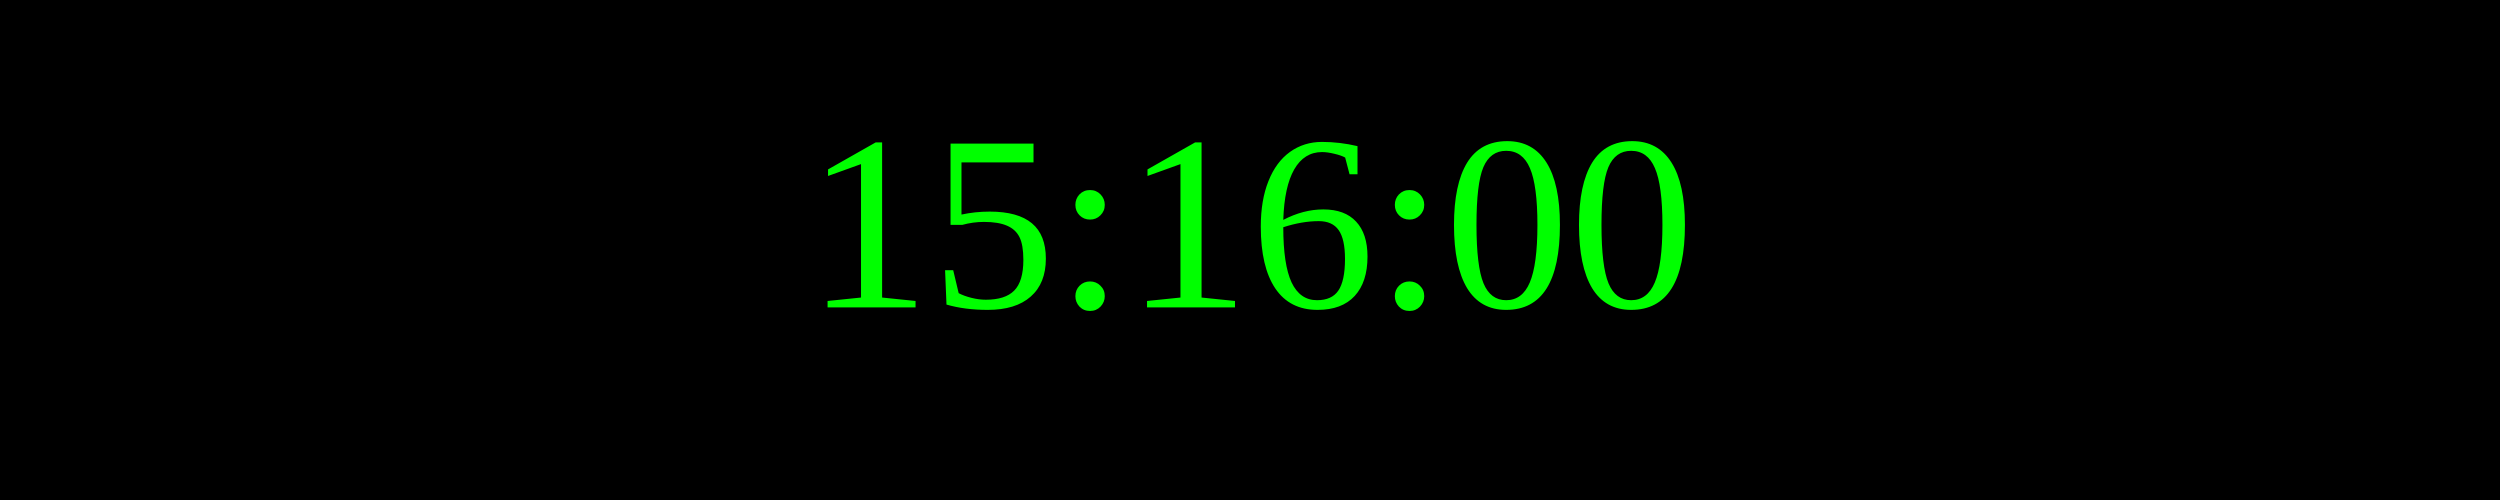
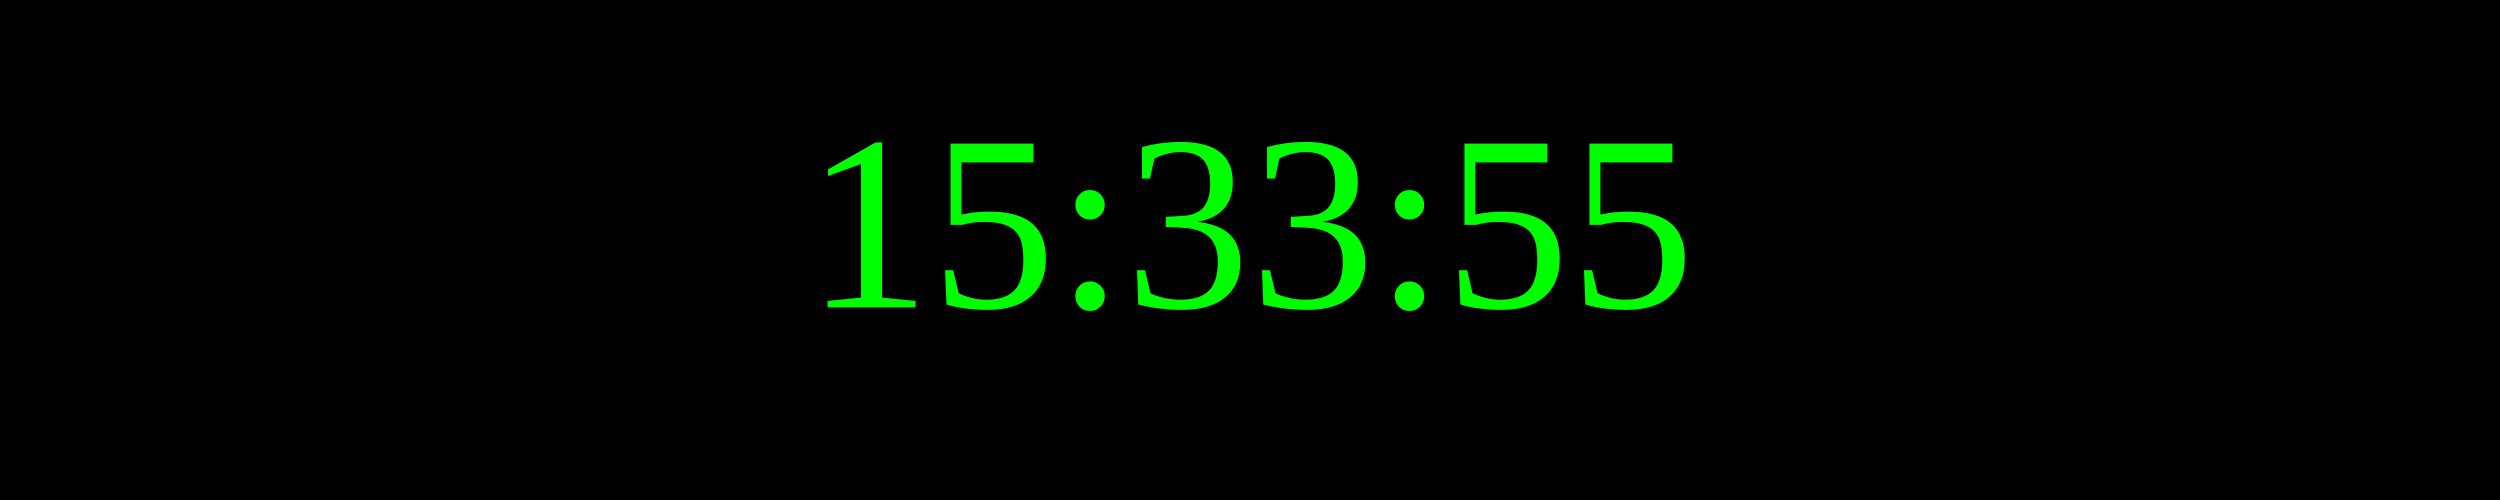
<svg xmlns="http://www.w3.org/2000/svg" width="250" height="50">
  <rect width="100%" height="100%" fill="black" />
  <text x="50%" y="50%" font-size="25" fill="lime" text-anchor="middle" dominant-baseline="middle">
- 15:16:00
+ 15:33:55
</text>
</svg>
